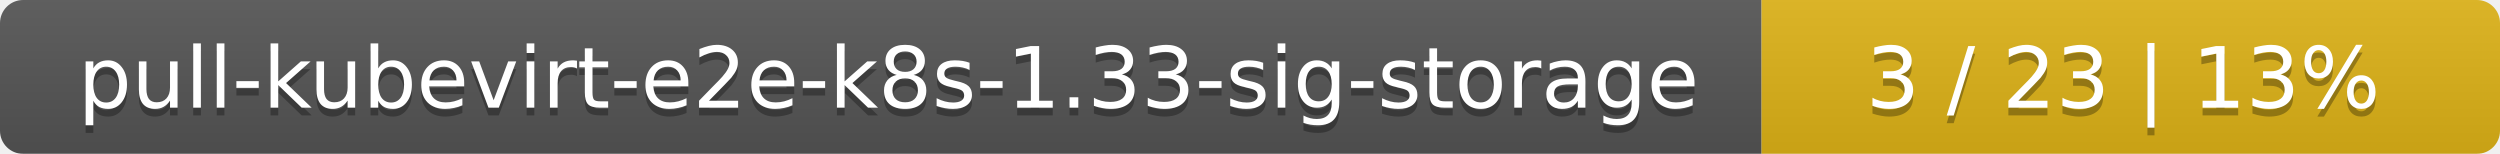
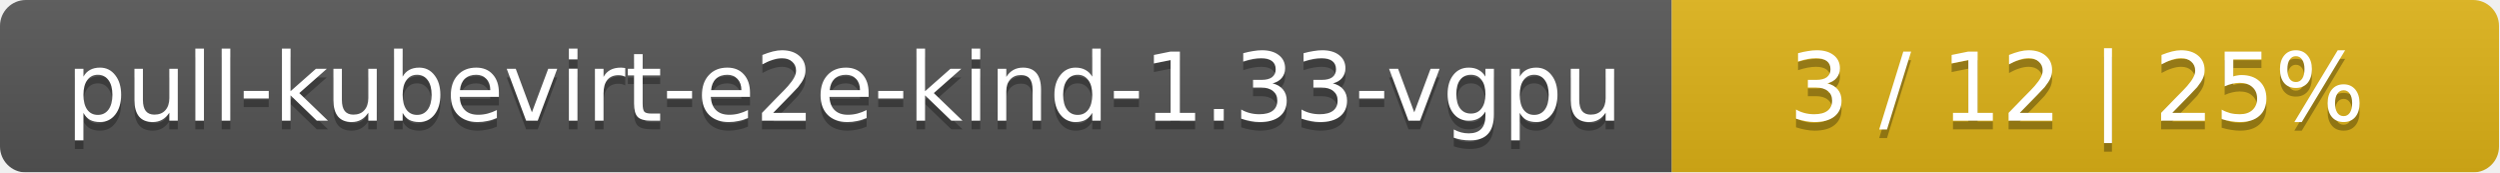
- <svg xmlns="http://www.w3.org/2000/svg" width="325" height="20">
+ <svg xmlns="http://www.w3.org/2000/svg" width="290" height="20">
  <linearGradient id="smooth" x2="0" y2="100%">
    <stop offset="0" stop-color="#bbb" stop-opacity=".1" />
    <stop offset="1" stop-opacity=".1" />
  </linearGradient>
  <mask id="round">
-     <rect width="325" height="20" rx="3" fill="#fff" />
+     <rect width="290" height="20" rx="3" fill="#fff" />
  </mask>
  <g mask="url(#round)">
-     <rect width="229" height="20" fill="#555" />
-     <rect x="229" width="96" height="20" fill="#dfb317" />
-     <rect width="325" height="20" fill="url(#smooth)" />
+     <rect width="194" height="20" fill="#555" />
+     <rect x="194" width="96" height="20" fill="#dfb317" />
+     <rect width="290" height="20" fill="url(#smooth)" />
  </g>
  <g fill="#fff" text-anchor="middle" font-family="DejaVu Sans,Verdana,Geneva,sans-serif" font-size="11">
-     <text x="115.5" y="15" fill="#010101" fill-opacity=".3">pull-kubevirt-e2e-k8s-1.33-sig-storage</text>
-     <text x="115.5" y="14">pull-kubevirt-e2e-k8s-1.33-sig-storage</text>
-     <text x="276" y="15" fill="#010101" fill-opacity=".3">3 / 23    |    13%</text>
-     <text x="276" y="14">3 / 23    |    13%</text>
+     <text x="98" y="15" fill="#010101" fill-opacity=".3">pull-kubevirt-e2e-kind-1.33-vgpu</text>
+     <text x="98" y="14">pull-kubevirt-e2e-kind-1.33-vgpu</text>
+     <text x="241" y="15" fill="#010101" fill-opacity=".3">3 / 12    |    25%</text>
+     <text x="241" y="14">3 / 12    |    25%</text>
  </g>
</svg>
